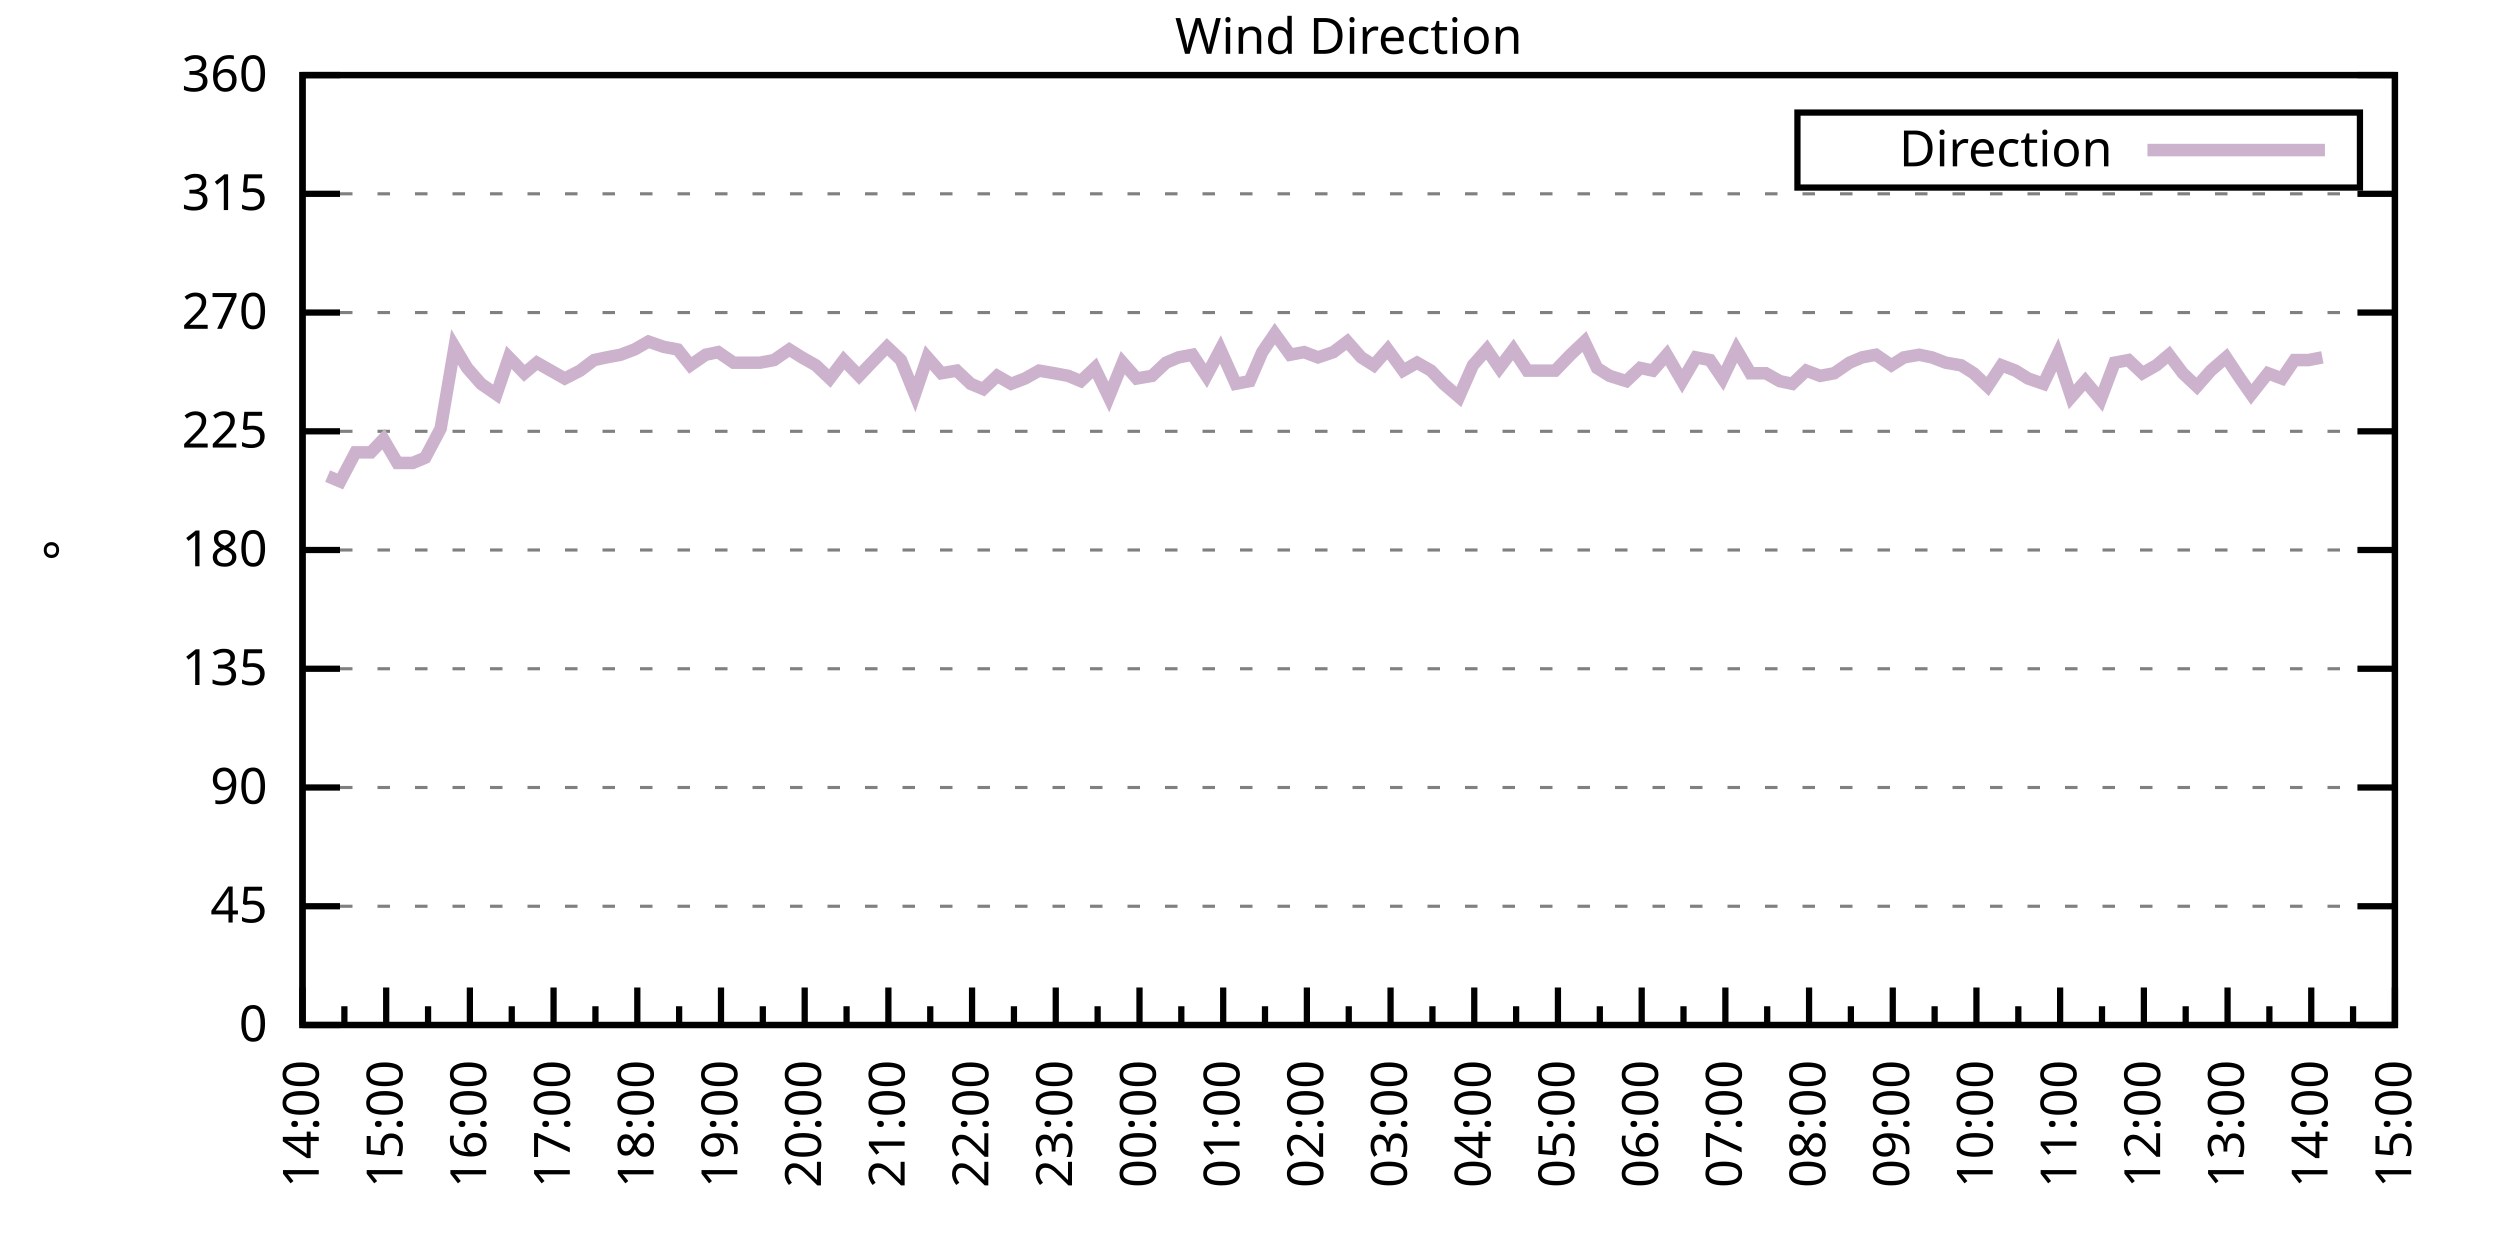
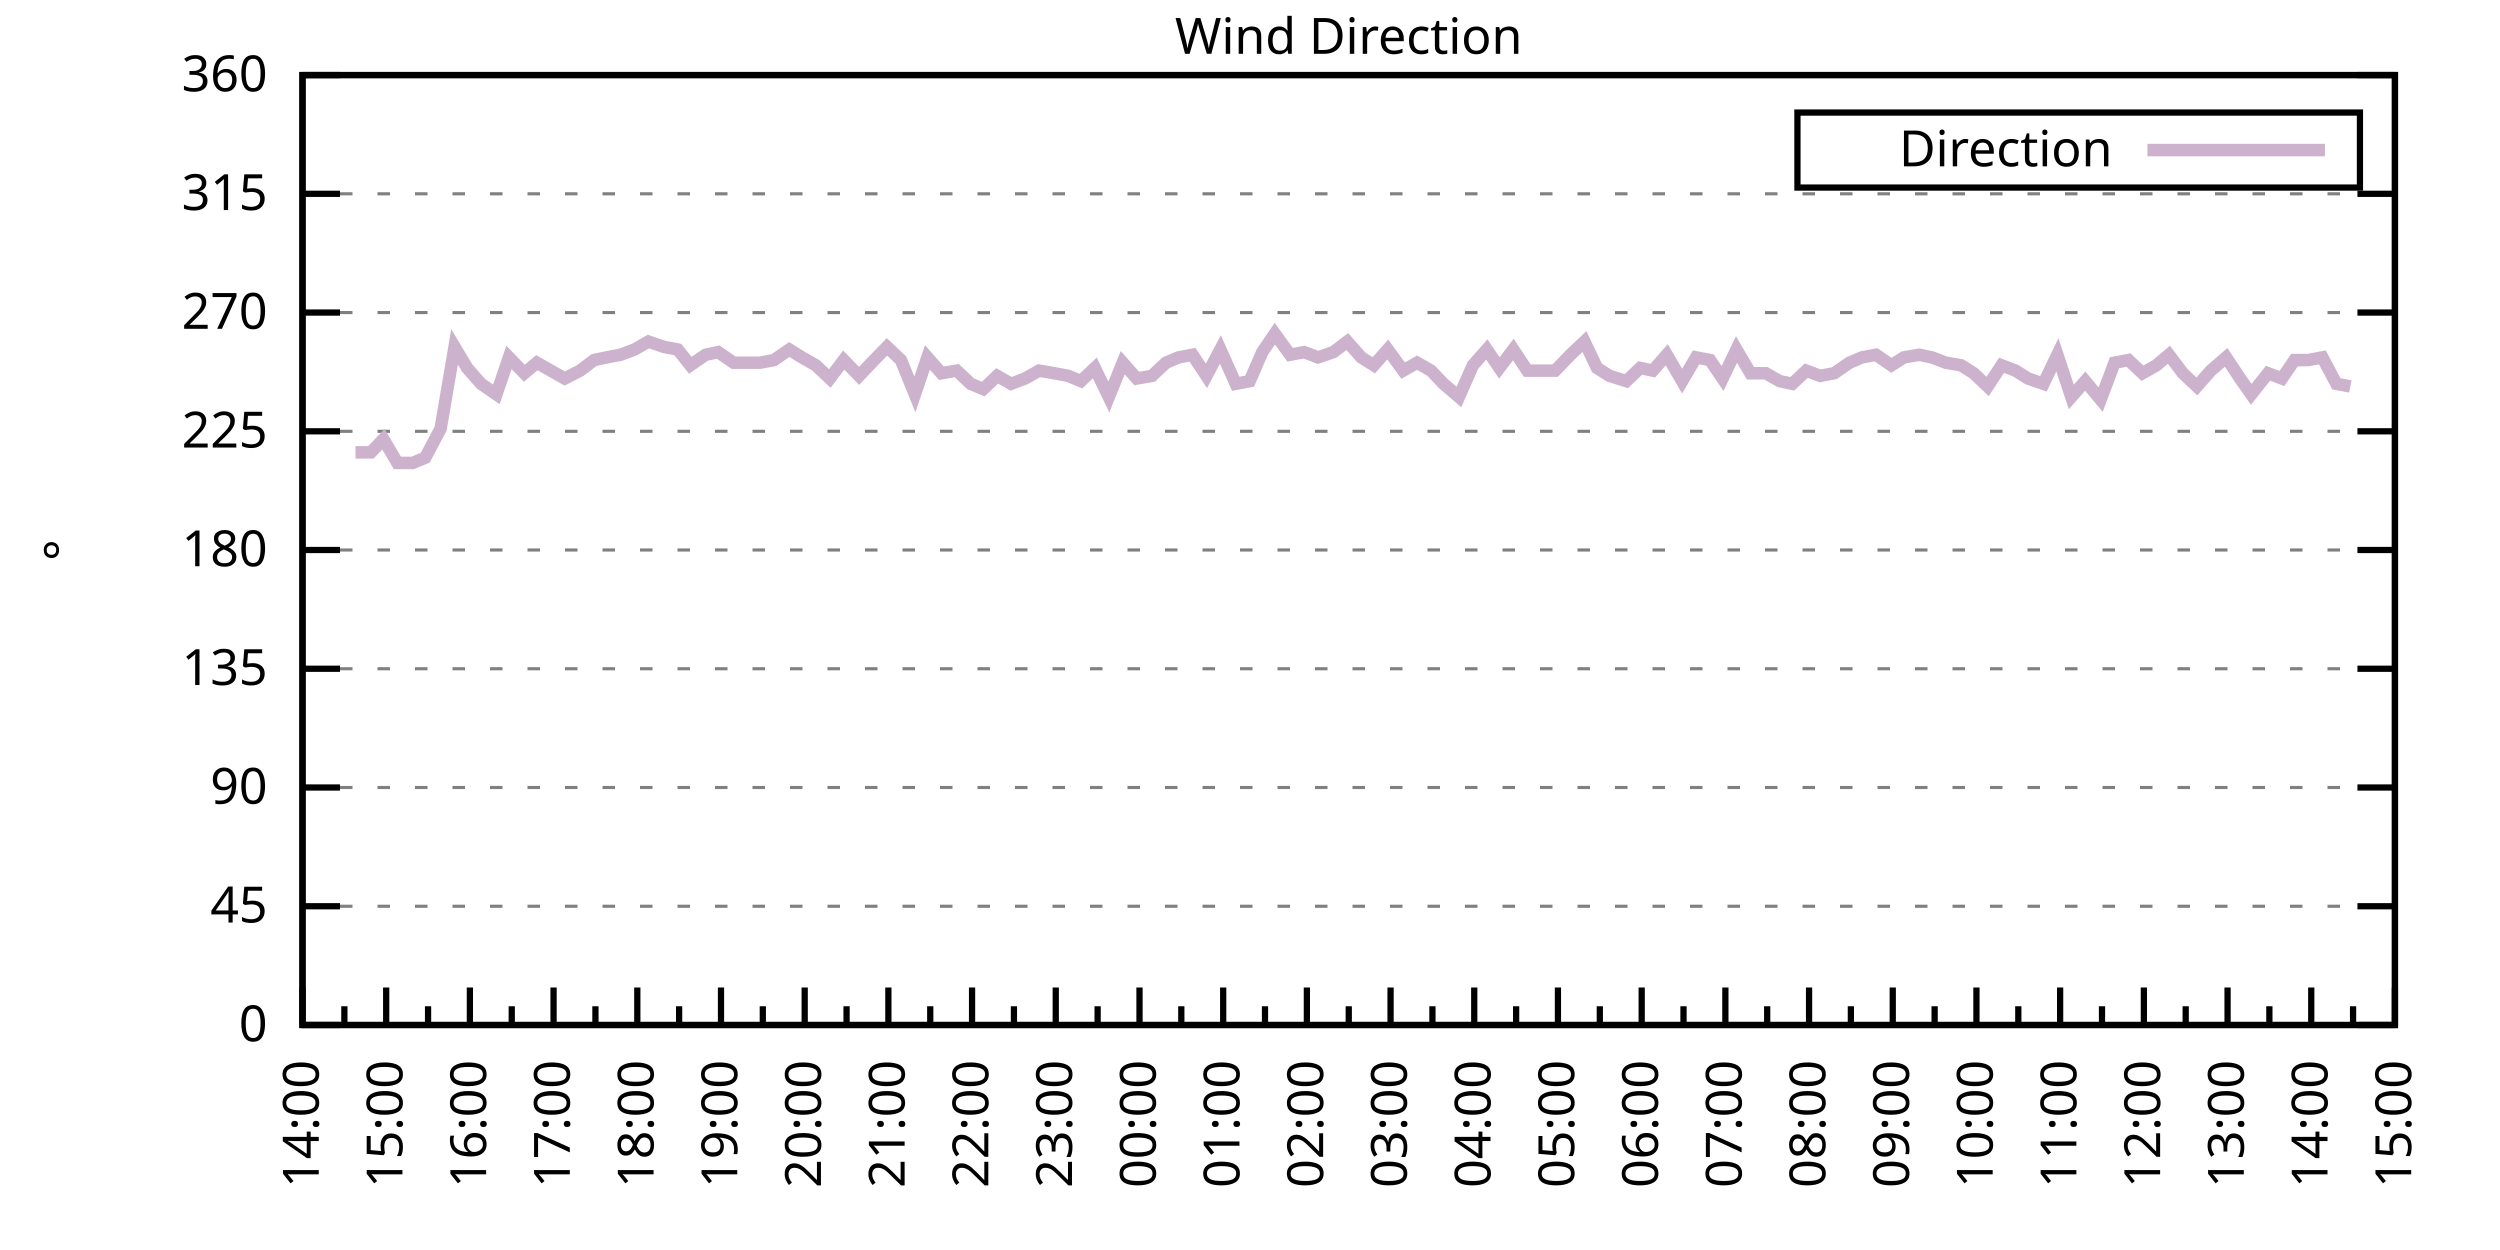
<svg xmlns="http://www.w3.org/2000/svg" xmlns:xlink="http://www.w3.org/1999/xlink" width="400" height="200" viewBox="0 0 400 200">
  <g id="gnuplot_canvas">
    <rect x="0" y="0" width="400" height="200" fill="none" />
    <defs>
      <circle id="gpDot" r="0.5" stroke-width="0.5" stroke="currentColor" />
      <path id="gpPt0" stroke-width="0.333" stroke="currentColor" d="M-1,0 h2 M0,-1 v2" />
      <path id="gpPt1" stroke-width="0.333" stroke="currentColor" d="M-1,-1 L1,1 M1,-1 L-1,1" />
      <path id="gpPt2" stroke-width="0.333" stroke="currentColor" d="M-1,0 L1,0 M0,-1 L0,1 M-1,-1 L1,1 M-1,1 L1,-1" />
      <rect id="gpPt3" stroke-width="0.333" stroke="currentColor" x="-1" y="-1" width="2" height="2" />
      <rect id="gpPt4" stroke-width="0.333" stroke="currentColor" fill="currentColor" x="-1" y="-1" width="2" height="2" />
      <circle id="gpPt5" stroke-width="0.333" stroke="currentColor" cx="0" cy="0" r="1" />
      <use xlink:href="#gpPt5" id="gpPt6" fill="currentColor" stroke="none" />
      <path id="gpPt7" stroke-width="0.333" stroke="currentColor" d="M0,-1.33 L-1.33,0.67 L1.33,0.67 z" />
      <use xlink:href="#gpPt7" id="gpPt8" fill="currentColor" stroke="none" />
      <use xlink:href="#gpPt7" id="gpPt9" stroke="currentColor" transform="rotate(180)" />
      <use xlink:href="#gpPt9" id="gpPt10" fill="currentColor" stroke="none" />
      <use xlink:href="#gpPt3" id="gpPt11" stroke="currentColor" transform="rotate(45)" />
      <use xlink:href="#gpPt11" id="gpPt12" fill="currentColor" stroke="none" />
      <path id="gpPt13" stroke-width="0.333" stroke="currentColor" d="M0,1.330 L1.265,0.411 L0.782,-1.067 L-0.782,-1.076 L-1.265,0.411 z" />
      <use xlink:href="#gpPt13" id="gpPt14" fill="currentColor" stroke="none" />
      <filter id="textbox" filterUnits="objectBoundingBox" x="0" y="0" height="1" width="1">
        <feFlood flood-color="white" flood-opacity="1" result="bgnd" />
        <feComposite in="SourceGraphic" in2="bgnd" operator="atop" />
      </filter>
      <filter id="greybox" filterUnits="objectBoundingBox" x="0" y="0" height="1" width="1">
        <feFlood flood-color="lightgrey" flood-opacity="1" result="grey" />
        <feComposite in="SourceGraphic" in2="grey" operator="atop" />
      </filter>
    </defs>
    <g fill="none" color="white" stroke="currentColor" stroke-width="1.00" stroke-linecap="butt" stroke-linejoin="miter">
</g>
    <g fill="none" color="black" stroke="currentColor" stroke-width="1.00" stroke-linecap="butt" stroke-linejoin="miter">
      <g stroke="none" shape-rendering="crispEdges">
        <polygon fill="rgb(255, 255, 255)" points="48.40,164.00 383.18,164.00 383.18,12.02 48.40,12.02 " />
      </g>
    </g>
    <g fill="none" color="black" stroke="currentColor" stroke-width="1.00" stroke-linecap="butt" stroke-linejoin="miter">
</g>
    <g fill="none" color="black" stroke="black" stroke-width="0.50" stroke-linecap="butt" stroke-linejoin="miter">
</g>
    <g fill="none" color="gray" stroke="currentColor" stroke-width="0.50" stroke-linecap="butt" stroke-linejoin="miter">
      <path stroke="gray" stroke-dasharray="2,4" class="gridline" d="M48.40,164.00 L383.19,164.00  " />
    </g>
    <g fill="none" color="gray" stroke="gray" stroke-width="1.00" stroke-linecap="butt" stroke-linejoin="miter">
</g>
    <g fill="none" color="black" stroke="currentColor" stroke-width="1.00" stroke-linecap="butt" stroke-linejoin="miter">
      <path stroke="black" d="M48.40,164.00 L54.40,164.00 M383.19,164.00 L377.19,164.00  " />
      <g transform="translate(42.80,166.60)" stroke="none" fill="black" font-family="Sans" font-size="8.00" text-anchor="end">
        <text>
          <tspan font-family="Sans"> 0</tspan>
        </text>
      </g>
    </g>
    <g fill="none" color="black" stroke="currentColor" stroke-width="1.00" stroke-linecap="butt" stroke-linejoin="miter">
</g>
    <g fill="none" color="black" stroke="black" stroke-width="0.50" stroke-linecap="butt" stroke-linejoin="miter">
</g>
    <g fill="none" color="gray" stroke="currentColor" stroke-width="0.50" stroke-linecap="butt" stroke-linejoin="miter">
      <path stroke="gray" stroke-dasharray="2,4" class="gridline" d="M48.40,145.00 L383.19,145.00  " />
    </g>
    <g fill="none" color="gray" stroke="gray" stroke-width="1.00" stroke-linecap="butt" stroke-linejoin="miter">
</g>
    <g fill="none" color="black" stroke="currentColor" stroke-width="1.00" stroke-linecap="butt" stroke-linejoin="miter">
      <path stroke="black" d="M48.40,145.00 L54.40,145.00 M383.19,145.00 L377.19,145.00  " />
      <g transform="translate(42.80,147.60)" stroke="none" fill="black" font-family="Sans" font-size="8.00" text-anchor="end">
        <text>
          <tspan font-family="Sans"> 45</tspan>
        </text>
      </g>
    </g>
    <g fill="none" color="black" stroke="currentColor" stroke-width="1.00" stroke-linecap="butt" stroke-linejoin="miter">
</g>
    <g fill="none" color="black" stroke="black" stroke-width="0.50" stroke-linecap="butt" stroke-linejoin="miter">
</g>
    <g fill="none" color="gray" stroke="currentColor" stroke-width="0.50" stroke-linecap="butt" stroke-linejoin="miter">
      <path stroke="gray" stroke-dasharray="2,4" class="gridline" d="M48.40,126.00 L383.19,126.00  " />
    </g>
    <g fill="none" color="gray" stroke="gray" stroke-width="1.00" stroke-linecap="butt" stroke-linejoin="miter">
</g>
    <g fill="none" color="black" stroke="currentColor" stroke-width="1.00" stroke-linecap="butt" stroke-linejoin="miter">
      <path stroke="black" d="M48.40,126.00 L54.40,126.00 M383.19,126.00 L377.19,126.00  " />
      <g transform="translate(42.80,128.60)" stroke="none" fill="black" font-family="Sans" font-size="8.00" text-anchor="end">
        <text>
          <tspan font-family="Sans"> 90</tspan>
        </text>
      </g>
    </g>
    <g fill="none" color="black" stroke="currentColor" stroke-width="1.00" stroke-linecap="butt" stroke-linejoin="miter">
</g>
    <g fill="none" color="black" stroke="black" stroke-width="0.50" stroke-linecap="butt" stroke-linejoin="miter">
</g>
    <g fill="none" color="gray" stroke="currentColor" stroke-width="0.50" stroke-linecap="butt" stroke-linejoin="miter">
      <path stroke="gray" stroke-dasharray="2,4" class="gridline" d="M48.40,107.00 L383.19,107.00  " />
    </g>
    <g fill="none" color="gray" stroke="gray" stroke-width="1.00" stroke-linecap="butt" stroke-linejoin="miter">
</g>
    <g fill="none" color="black" stroke="currentColor" stroke-width="1.00" stroke-linecap="butt" stroke-linejoin="miter">
      <path stroke="black" d="M48.40,107.00 L54.40,107.00 M383.19,107.00 L377.19,107.00  " />
      <g transform="translate(42.80,109.60)" stroke="none" fill="black" font-family="Sans" font-size="8.00" text-anchor="end">
        <text>
          <tspan font-family="Sans"> 135</tspan>
        </text>
      </g>
    </g>
    <g fill="none" color="black" stroke="currentColor" stroke-width="1.00" stroke-linecap="butt" stroke-linejoin="miter">
</g>
    <g fill="none" color="black" stroke="black" stroke-width="0.50" stroke-linecap="butt" stroke-linejoin="miter">
</g>
    <g fill="none" color="gray" stroke="currentColor" stroke-width="0.50" stroke-linecap="butt" stroke-linejoin="miter">
      <path stroke="gray" stroke-dasharray="2,4" class="gridline" d="M48.40,88.00 L383.19,88.00  " />
    </g>
    <g fill="none" color="gray" stroke="gray" stroke-width="1.00" stroke-linecap="butt" stroke-linejoin="miter">
</g>
    <g fill="none" color="black" stroke="currentColor" stroke-width="1.00" stroke-linecap="butt" stroke-linejoin="miter">
      <path stroke="black" d="M48.40,88.00 L54.40,88.00 M383.19,88.00 L377.19,88.00  " />
      <g transform="translate(42.80,90.60)" stroke="none" fill="black" font-family="Sans" font-size="8.00" text-anchor="end">
        <text>
          <tspan font-family="Sans"> 180</tspan>
        </text>
      </g>
    </g>
    <g fill="none" color="black" stroke="currentColor" stroke-width="1.00" stroke-linecap="butt" stroke-linejoin="miter">
</g>
    <g fill="none" color="black" stroke="black" stroke-width="0.50" stroke-linecap="butt" stroke-linejoin="miter">
</g>
    <g fill="none" color="gray" stroke="currentColor" stroke-width="0.50" stroke-linecap="butt" stroke-linejoin="miter">
      <path stroke="gray" stroke-dasharray="2,4" class="gridline" d="M48.40,69.01 L383.19,69.01  " />
    </g>
    <g fill="none" color="gray" stroke="gray" stroke-width="1.00" stroke-linecap="butt" stroke-linejoin="miter">
</g>
    <g fill="none" color="black" stroke="currentColor" stroke-width="1.00" stroke-linecap="butt" stroke-linejoin="miter">
      <path stroke="black" d="M48.40,69.01 L54.40,69.01 M383.19,69.01 L377.19,69.01  " />
      <g transform="translate(42.80,71.61)" stroke="none" fill="black" font-family="Sans" font-size="8.00" text-anchor="end">
        <text>
          <tspan font-family="Sans"> 225</tspan>
        </text>
      </g>
    </g>
    <g fill="none" color="black" stroke="currentColor" stroke-width="1.00" stroke-linecap="butt" stroke-linejoin="miter">
</g>
    <g fill="none" color="black" stroke="black" stroke-width="0.50" stroke-linecap="butt" stroke-linejoin="miter">
</g>
    <g fill="none" color="gray" stroke="currentColor" stroke-width="0.50" stroke-linecap="butt" stroke-linejoin="miter">
      <path stroke="gray" stroke-dasharray="2,4" class="gridline" d="M48.40,50.01 L383.19,50.01  " />
    </g>
    <g fill="none" color="gray" stroke="gray" stroke-width="1.00" stroke-linecap="butt" stroke-linejoin="miter">
</g>
    <g fill="none" color="black" stroke="currentColor" stroke-width="1.00" stroke-linecap="butt" stroke-linejoin="miter">
      <path stroke="black" d="M48.40,50.01 L54.40,50.01 M383.19,50.01 L377.19,50.01  " />
      <g transform="translate(42.80,52.61)" stroke="none" fill="black" font-family="Sans" font-size="8.00" text-anchor="end">
        <text>
          <tspan font-family="Sans"> 270</tspan>
        </text>
      </g>
    </g>
    <g fill="none" color="black" stroke="currentColor" stroke-width="1.00" stroke-linecap="butt" stroke-linejoin="miter">
</g>
    <g fill="none" color="black" stroke="black" stroke-width="0.50" stroke-linecap="butt" stroke-linejoin="miter">
</g>
    <g fill="none" color="gray" stroke="currentColor" stroke-width="0.50" stroke-linecap="butt" stroke-linejoin="miter">
      <path stroke="gray" stroke-dasharray="2,4" class="gridline" d="M48.40,31.01 L383.19,31.01  " />
    </g>
    <g fill="none" color="gray" stroke="gray" stroke-width="1.00" stroke-linecap="butt" stroke-linejoin="miter">
</g>
    <g fill="none" color="black" stroke="currentColor" stroke-width="1.00" stroke-linecap="butt" stroke-linejoin="miter">
      <path stroke="black" d="M48.40,31.01 L54.40,31.01 M383.19,31.01 L377.19,31.01  " />
      <g transform="translate(42.80,33.61)" stroke="none" fill="black" font-family="Sans" font-size="8.00" text-anchor="end">
        <text>
          <tspan font-family="Sans"> 315</tspan>
        </text>
      </g>
    </g>
    <g fill="none" color="black" stroke="currentColor" stroke-width="1.00" stroke-linecap="butt" stroke-linejoin="miter">
</g>
    <g fill="none" color="black" stroke="black" stroke-width="0.50" stroke-linecap="butt" stroke-linejoin="miter">
</g>
    <g fill="none" color="gray" stroke="currentColor" stroke-width="0.50" stroke-linecap="butt" stroke-linejoin="miter">
      <path stroke="gray" stroke-dasharray="2,4" class="gridline" d="M48.40,12.01 L383.19,12.01  " />
    </g>
    <g fill="none" color="gray" stroke="gray" stroke-width="1.00" stroke-linecap="butt" stroke-linejoin="miter">
</g>
    <g fill="none" color="black" stroke="currentColor" stroke-width="1.00" stroke-linecap="butt" stroke-linejoin="miter">
      <path stroke="black" d="M48.40,12.01 L54.40,12.01 M383.19,12.01 L377.19,12.01  " />
      <g transform="translate(42.80,14.61)" stroke="none" fill="black" font-family="Sans" font-size="8.00" text-anchor="end">
        <text>
          <tspan font-family="Sans"> 360</tspan>
        </text>
      </g>
    </g>
    <g fill="none" color="black" stroke="currentColor" stroke-width="1.00" stroke-linecap="butt" stroke-linejoin="miter">
      <path stroke="black" d="M48.40,164.00 L48.40,158.00  " />
      <g transform="translate(51.00,169.60) rotate(270)" stroke="none" fill="black" font-family="Sans" font-size="8.00" text-anchor="end">
        <text>
          <tspan font-family="Sans">14:00</tspan>
        </text>
      </g>
    </g>
    <g fill="none" color="black" stroke="currentColor" stroke-width="1.00" stroke-linecap="butt" stroke-linejoin="miter">
      <path stroke="black" d="M55.10,164.00 L55.10,161.00 M61.79,164.00 L61.79,158.00  " />
      <g transform="translate(64.39,169.60) rotate(270)" stroke="none" fill="black" font-family="Sans" font-size="8.00" text-anchor="end">
        <text>
          <tspan font-family="Sans">15:00</tspan>
        </text>
      </g>
    </g>
    <g fill="none" color="black" stroke="currentColor" stroke-width="1.00" stroke-linecap="butt" stroke-linejoin="miter">
      <path stroke="black" d="M68.49,164.00 L68.49,161.00 M75.18,164.00 L75.18,158.00  " />
      <g transform="translate(77.78,169.60) rotate(270)" stroke="none" fill="black" font-family="Sans" font-size="8.00" text-anchor="end">
        <text>
          <tspan font-family="Sans">16:00</tspan>
        </text>
      </g>
    </g>
    <g fill="none" color="black" stroke="currentColor" stroke-width="1.00" stroke-linecap="butt" stroke-linejoin="miter">
      <path stroke="black" d="M81.88,164.00 L81.88,161.00 M88.57,164.00 L88.57,158.00  " />
      <g transform="translate(91.17,169.60) rotate(270)" stroke="none" fill="black" font-family="Sans" font-size="8.00" text-anchor="end">
        <text>
          <tspan font-family="Sans">17:00</tspan>
        </text>
      </g>
    </g>
    <g fill="none" color="black" stroke="currentColor" stroke-width="1.00" stroke-linecap="butt" stroke-linejoin="miter">
      <path stroke="black" d="M95.27,164.00 L95.27,161.00 M101.97,164.00 L101.97,158.00  " />
      <g transform="translate(104.57,169.60) rotate(270)" stroke="none" fill="black" font-family="Sans" font-size="8.00" text-anchor="end">
        <text>
          <tspan font-family="Sans">18:00</tspan>
        </text>
      </g>
    </g>
    <g fill="none" color="black" stroke="currentColor" stroke-width="1.00" stroke-linecap="butt" stroke-linejoin="miter">
      <path stroke="black" d="M108.66,164.00 L108.66,161.00 M115.36,164.00 L115.36,158.00  " />
      <g transform="translate(117.96,169.60) rotate(270)" stroke="none" fill="black" font-family="Sans" font-size="8.00" text-anchor="end">
        <text>
          <tspan font-family="Sans">19:00</tspan>
        </text>
      </g>
    </g>
    <g fill="none" color="black" stroke="currentColor" stroke-width="1.00" stroke-linecap="butt" stroke-linejoin="miter">
      <path stroke="black" d="M122.05,164.00 L122.05,161.00 M128.75,164.00 L128.75,158.00  " />
      <g transform="translate(131.35,169.60) rotate(270)" stroke="none" fill="black" font-family="Sans" font-size="8.00" text-anchor="end">
        <text>
          <tspan font-family="Sans">20:00</tspan>
        </text>
      </g>
    </g>
    <g fill="none" color="black" stroke="currentColor" stroke-width="1.00" stroke-linecap="butt" stroke-linejoin="miter">
      <path stroke="black" d="M135.45,164.00 L135.45,161.00 M142.14,164.00 L142.14,158.00  " />
      <g transform="translate(144.74,169.60) rotate(270)" stroke="none" fill="black" font-family="Sans" font-size="8.00" text-anchor="end">
        <text>
          <tspan font-family="Sans">21:00</tspan>
        </text>
      </g>
    </g>
    <g fill="none" color="black" stroke="currentColor" stroke-width="1.00" stroke-linecap="butt" stroke-linejoin="miter">
      <path stroke="black" d="M148.84,164.00 L148.84,161.00 M155.53,164.00 L155.53,158.00  " />
      <g transform="translate(158.13,169.60) rotate(270)" stroke="none" fill="black" font-family="Sans" font-size="8.00" text-anchor="end">
        <text>
          <tspan font-family="Sans">22:00</tspan>
        </text>
      </g>
    </g>
    <g fill="none" color="black" stroke="currentColor" stroke-width="1.00" stroke-linecap="butt" stroke-linejoin="miter">
      <path stroke="black" d="M162.23,164.00 L162.23,161.00 M168.92,164.00 L168.92,158.00  " />
      <g transform="translate(171.52,169.60) rotate(270)" stroke="none" fill="black" font-family="Sans" font-size="8.00" text-anchor="end">
        <text>
          <tspan font-family="Sans">23:00</tspan>
        </text>
      </g>
    </g>
    <g fill="none" color="black" stroke="currentColor" stroke-width="1.00" stroke-linecap="butt" stroke-linejoin="miter">
      <path stroke="black" d="M175.62,164.00 L175.62,161.00 M182.32,164.00 L182.32,158.00  " />
      <g transform="translate(184.92,169.60) rotate(270)" stroke="none" fill="black" font-family="Sans" font-size="8.00" text-anchor="end">
        <text>
          <tspan font-family="Sans">00:00</tspan>
        </text>
      </g>
    </g>
    <g fill="none" color="black" stroke="currentColor" stroke-width="1.00" stroke-linecap="butt" stroke-linejoin="miter">
      <path stroke="black" d="M189.01,164.00 L189.01,161.00 M195.71,164.00 L195.71,158.00  " />
      <g transform="translate(198.31,169.60) rotate(270)" stroke="none" fill="black" font-family="Sans" font-size="8.00" text-anchor="end">
        <text>
          <tspan font-family="Sans">01:00</tspan>
        </text>
      </g>
    </g>
    <g fill="none" color="black" stroke="currentColor" stroke-width="1.00" stroke-linecap="butt" stroke-linejoin="miter">
      <path stroke="black" d="M202.40,164.00 L202.40,161.00 M209.10,164.00 L209.10,158.00  " />
      <g transform="translate(211.70,169.60) rotate(270)" stroke="none" fill="black" font-family="Sans" font-size="8.00" text-anchor="end">
        <text>
          <tspan font-family="Sans">02:00</tspan>
        </text>
      </g>
    </g>
    <g fill="none" color="black" stroke="currentColor" stroke-width="1.00" stroke-linecap="butt" stroke-linejoin="miter">
      <path stroke="black" d="M215.80,164.00 L215.80,161.00 M222.49,164.00 L222.49,158.00  " />
      <g transform="translate(225.09,169.60) rotate(270)" stroke="none" fill="black" font-family="Sans" font-size="8.00" text-anchor="end">
        <text>
          <tspan font-family="Sans">03:00</tspan>
        </text>
      </g>
    </g>
    <g fill="none" color="black" stroke="currentColor" stroke-width="1.00" stroke-linecap="butt" stroke-linejoin="miter">
      <path stroke="black" d="M229.19,164.00 L229.19,161.00 M235.88,164.00 L235.88,158.00  " />
      <g transform="translate(238.48,169.60) rotate(270)" stroke="none" fill="black" font-family="Sans" font-size="8.00" text-anchor="end">
        <text>
          <tspan font-family="Sans">04:00</tspan>
        </text>
      </g>
    </g>
    <g fill="none" color="black" stroke="currentColor" stroke-width="1.00" stroke-linecap="butt" stroke-linejoin="miter">
      <path stroke="black" d="M242.58,164.00 L242.58,161.00 M249.27,164.00 L249.27,158.00  " />
      <g transform="translate(251.87,169.60) rotate(270)" stroke="none" fill="black" font-family="Sans" font-size="8.00" text-anchor="end">
        <text>
          <tspan font-family="Sans">05:00</tspan>
        </text>
      </g>
    </g>
    <g fill="none" color="black" stroke="currentColor" stroke-width="1.00" stroke-linecap="butt" stroke-linejoin="miter">
      <path stroke="black" d="M255.97,164.00 L255.97,161.00 M262.67,164.00 L262.67,158.00  " />
      <g transform="translate(265.27,169.60) rotate(270)" stroke="none" fill="black" font-family="Sans" font-size="8.00" text-anchor="end">
        <text>
          <tspan font-family="Sans">06:00</tspan>
        </text>
      </g>
    </g>
    <g fill="none" color="black" stroke="currentColor" stroke-width="1.00" stroke-linecap="butt" stroke-linejoin="miter">
      <path stroke="black" d="M269.36,164.00 L269.36,161.00 M276.06,164.00 L276.06,158.00  " />
      <g transform="translate(278.66,169.60) rotate(270)" stroke="none" fill="black" font-family="Sans" font-size="8.00" text-anchor="end">
        <text>
          <tspan font-family="Sans">07:00</tspan>
        </text>
      </g>
    </g>
    <g fill="none" color="black" stroke="currentColor" stroke-width="1.00" stroke-linecap="butt" stroke-linejoin="miter">
      <path stroke="black" d="M282.75,164.00 L282.75,161.00 M289.45,164.00 L289.45,158.00  " />
      <g transform="translate(292.05,169.60) rotate(270)" stroke="none" fill="black" font-family="Sans" font-size="8.00" text-anchor="end">
        <text>
          <tspan font-family="Sans">08:00</tspan>
        </text>
      </g>
    </g>
    <g fill="none" color="black" stroke="currentColor" stroke-width="1.00" stroke-linecap="butt" stroke-linejoin="miter">
      <path stroke="black" d="M296.14,164.00 L296.14,161.00 M302.84,164.00 L302.84,158.00  " />
      <g transform="translate(305.44,169.60) rotate(270)" stroke="none" fill="black" font-family="Sans" font-size="8.00" text-anchor="end">
        <text>
          <tspan font-family="Sans">09:00</tspan>
        </text>
      </g>
    </g>
    <g fill="none" color="black" stroke="currentColor" stroke-width="1.00" stroke-linecap="butt" stroke-linejoin="miter">
      <path stroke="black" d="M309.54,164.00 L309.54,161.00 M316.23,164.00 L316.23,158.00  " />
      <g transform="translate(318.83,169.60) rotate(270)" stroke="none" fill="black" font-family="Sans" font-size="8.00" text-anchor="end">
        <text>
          <tspan font-family="Sans">10:00</tspan>
        </text>
      </g>
    </g>
    <g fill="none" color="black" stroke="currentColor" stroke-width="1.00" stroke-linecap="butt" stroke-linejoin="miter">
      <path stroke="black" d="M322.93,164.00 L322.93,161.00 M329.62,164.00 L329.62,158.00  " />
      <g transform="translate(332.22,169.60) rotate(270)" stroke="none" fill="black" font-family="Sans" font-size="8.00" text-anchor="end">
        <text>
          <tspan font-family="Sans">11:00</tspan>
        </text>
      </g>
    </g>
    <g fill="none" color="black" stroke="currentColor" stroke-width="1.00" stroke-linecap="butt" stroke-linejoin="miter">
      <path stroke="black" d="M336.32,164.00 L336.32,161.00 M343.02,164.00 L343.02,158.00  " />
      <g transform="translate(345.62,169.60) rotate(270)" stroke="none" fill="black" font-family="Sans" font-size="8.00" text-anchor="end">
        <text>
          <tspan font-family="Sans">12:00</tspan>
        </text>
      </g>
    </g>
    <g fill="none" color="black" stroke="currentColor" stroke-width="1.00" stroke-linecap="butt" stroke-linejoin="miter">
      <path stroke="black" d="M349.71,164.00 L349.71,161.00 M356.41,164.00 L356.41,158.00  " />
      <g transform="translate(359.01,169.60) rotate(270)" stroke="none" fill="black" font-family="Sans" font-size="8.00" text-anchor="end">
        <text>
          <tspan font-family="Sans">13:00</tspan>
        </text>
      </g>
    </g>
    <g fill="none" color="black" stroke="currentColor" stroke-width="1.00" stroke-linecap="butt" stroke-linejoin="miter">
      <path stroke="black" d="M363.10,164.00 L363.10,161.00 M369.80,164.00 L369.80,158.00  " />
      <g transform="translate(372.40,169.60) rotate(270)" stroke="none" fill="black" font-family="Sans" font-size="8.00" text-anchor="end">
        <text>
          <tspan font-family="Sans">14:00</tspan>
        </text>
      </g>
    </g>
    <g fill="none" color="black" stroke="currentColor" stroke-width="1.00" stroke-linecap="butt" stroke-linejoin="miter">
      <path stroke="black" d="M376.49,164.00 L376.49,161.00 M383.19,164.00 L383.19,158.00  " />
      <g transform="translate(385.79,169.60) rotate(270)" stroke="none" fill="black" font-family="Sans" font-size="8.00" text-anchor="end">
        <text>
          <tspan font-family="Sans">15:00</tspan>
        </text>
      </g>
    </g>
    <g fill="none" color="black" stroke="currentColor" stroke-width="1.00" stroke-linecap="butt" stroke-linejoin="miter">
</g>
    <g fill="none" color="black" stroke="currentColor" stroke-width="1.00" stroke-linecap="butt" stroke-linejoin="miter">
      <path stroke="black" d="M48.40,12.01 L48.40,164.00 L383.19,164.00 L383.19,12.01 L48.40,12.01 Z  " />
    </g>
    <g fill="none" color="black" stroke="currentColor" stroke-width="1.00" stroke-linecap="butt" stroke-linejoin="miter">
      <g transform="translate(12.80,88.01) rotate(270)" stroke="none" fill="black" font-family="Sans" font-size="8.00" text-anchor="middle">
        <text>
          <tspan font-family="Sans">°</tspan>
        </text>
      </g>
    </g>
    <g fill="none" color="black" stroke="currentColor" stroke-width="1.00" stroke-linecap="butt" stroke-linejoin="miter">
</g>
    <g fill="none" color="black" stroke="currentColor" stroke-width="1.00" stroke-linecap="butt" stroke-linejoin="miter">
      <path stroke="black" d="M287.59,30.01 L287.59,18.01 L377.59,18.01 L377.59,30.01 L287.59,30.01 Z  " />
    </g>
    <g id="Wind_direction_plot_1">
      <g fill="none" color="white" stroke="black" stroke-width="2.00" stroke-linecap="butt" stroke-linejoin="miter">
</g>
      <g fill="none" color="black" stroke="currentColor" stroke-width="2.00" stroke-linecap="butt" stroke-linejoin="miter">
        <g transform="translate(337.99,26.61)" stroke="none" fill="black" font-family="Sans" font-size="8.00" text-anchor="end">
          <text>
            <tspan font-family="Sans">Direction</tspan>
          </text>
        </g>
      </g>
      <g fill="none" color="black" stroke="currentColor" stroke-width="2.00" stroke-linecap="butt" stroke-linejoin="miter">
-         <path stroke="rgb(204, 178, 204)" d="M343.59,24.01 L371.99,24.01 M52.42,76.18 L54.43,77.03 L56.88,72.38 L59.34,72.38 L61.35,70.27 L63.58,74.07   L66.03,74.07 L68.04,73.23 L70.50,68.58 L72.73,55.50 L74.74,58.87 L76.97,61.41 L79.42,63.10 L81.43,57.18   L83.89,59.72 L85.90,58.03 L88.13,59.30 L90.36,60.56 L92.82,59.30 L95.05,57.61 L97.06,57.18 L99.29,56.76   L101.52,55.92 L103.75,54.65 L106.21,55.50 L108.44,55.92 L110.45,58.45 L112.90,56.76 L114.91,56.34 L117.37,58.03   L119.60,58.03 L121.61,58.03 L123.84,57.61 L126.29,55.92 L128.30,57.18 L130.54,58.45 L132.77,60.56 L135.00,57.61   L137.45,60.14 L139.46,58.03 L141.92,55.50 L144.15,57.61 L146.38,63.10 L148.39,57.18 L150.62,59.72 L153.08,59.30   L155.31,61.41 L157.32,62.25 L159.55,60.14 L161.78,61.41 L164.01,60.56 L166.25,59.30 L168.70,59.72 L170.93,60.14   L172.94,60.98 L175.17,58.87 L177.41,63.52 L179.64,58.03 L181.87,60.56 L184.32,60.14 L186.56,58.03 L188.57,57.18   L190.80,56.76 L193.03,60.14 L195.26,55.92 L197.72,61.41 L199.95,60.98 L201.96,56.34 L203.97,53.39 L206.42,56.76   L208.65,56.34 L210.88,57.18 L213.34,56.34 L215.57,54.65 L217.80,57.18 L219.81,58.45 L222.04,55.92 L224.50,59.30   L226.73,58.03 L228.96,59.30 L230.97,61.41 L233.43,63.52 L235.66,58.45 L237.89,55.92 L239.90,58.87 L242.13,55.92   L244.36,59.30 L246.60,59.30 L248.83,59.30 L251.28,56.76 L253.51,54.65 L255.52,58.87 L257.53,60.14 L260.21,60.98   L262.44,58.87 L264.45,59.30 L266.68,56.76 L269.14,60.98 L271.37,57.18 L273.60,57.61 L275.61,60.56 L277.84,55.92   L280.07,59.72 L282.53,59.72 L284.76,60.98 L286.77,61.41 L289.00,59.30 L291.23,60.14 L293.47,59.72 L295.92,58.03   L297.93,57.18 L300.16,56.76 L302.62,58.45 L304.63,57.18 L307.08,56.76 L309.09,57.18 L311.32,58.03 L313.78,58.45   L315.79,59.72 L318.02,61.83 L320.25,58.45 L322.48,59.30 L324.49,60.56 L326.95,61.41 L329.18,56.76 L331.41,63.52   L333.64,60.98 L336.10,63.94 L338.33,58.03 L340.56,57.61 L342.79,59.72 L345.02,58.45 L347.03,56.76 L349.26,59.72   L351.50,61.83 L353.73,59.30 L356.18,57.18 L358.42,60.56 L360.20,63.10 L362.88,59.72 L365.11,60.56 L367.12,57.61   L369.35,57.61 L371.58,57.18  " />
+         <path stroke="rgb(204, 178, 204)" d="M343.59,24.01 L371.99,24.01 M56.88,72.38 L59.34,72.38 L61.35,70.27 L63.58,74.07 L66.03,74.07 L68.04,73.23   L70.50,68.58 L72.73,55.50 L74.74,58.87 L76.97,61.41 L79.42,63.10 L81.43,57.18 L83.89,59.72 L85.90,58.03   L88.13,59.30 L90.36,60.56 L92.82,59.30 L95.05,57.61 L97.06,57.18 L99.29,56.76 L101.52,55.92 L103.75,54.65   L106.21,55.50 L108.44,55.92 L110.45,58.45 L112.90,56.76 L114.91,56.34 L117.37,58.03 L119.60,58.03 L121.61,58.03   L123.84,57.61 L126.29,55.92 L128.30,57.18 L130.54,58.45 L132.77,60.56 L135.00,57.61 L137.45,60.14 L139.46,58.03   L141.92,55.50 L144.15,57.61 L146.38,63.10 L148.39,57.18 L150.62,59.72 L153.08,59.30 L155.31,61.41 L157.32,62.25   L159.55,60.14 L161.78,61.41 L164.01,60.56 L166.25,59.30 L168.70,59.72 L170.93,60.14 L172.94,60.98 L175.17,58.87   L177.41,63.52 L179.64,58.03 L181.87,60.56 L184.32,60.14 L186.56,58.03 L188.57,57.18 L190.80,56.76 L193.03,60.14   L195.26,55.92 L197.72,61.41 L199.95,60.98 L201.96,56.34 L203.97,53.39 L206.42,56.76 L208.65,56.34 L210.88,57.18   L213.34,56.34 L215.57,54.65 L217.80,57.18 L219.81,58.45 L222.04,55.92 L224.50,59.30 L226.73,58.03 L228.96,59.30   L230.97,61.41 L233.43,63.52 L235.66,58.45 L237.89,55.92 L239.90,58.87 L242.13,55.92 L244.36,59.30 L246.60,59.30   L248.83,59.30 L251.28,56.76 L253.51,54.65 L255.52,58.87 L257.53,60.14 L260.21,60.98 L262.44,58.87 L264.45,59.30   L266.68,56.76 L269.14,60.98 L271.37,57.18 L273.60,57.61 L275.61,60.56 L277.84,55.92 L280.07,59.72 L282.53,59.72   L284.76,60.98 L286.77,61.41 L289.00,59.30 L291.23,60.14 L293.47,59.72 L295.92,58.03 L297.93,57.18 L300.16,56.76   L302.62,58.45 L304.63,57.18 L307.08,56.76 L309.09,57.18 L311.32,58.03 L313.78,58.45 L315.79,59.72 L318.02,61.83   L320.25,58.45 L322.48,59.30 L324.49,60.56 L326.95,61.41 L329.18,56.76 L331.41,63.52 L333.64,60.98 L336.10,63.94   L338.33,58.03 L340.56,57.61 L342.79,59.72 L345.02,58.45 L347.03,56.76 L349.26,59.72 L351.50,61.83 L353.73,59.30   L356.18,57.18 L358.42,60.56 L360.20,63.10 L362.88,59.72 L365.11,60.56 L367.12,57.61 L369.35,57.61 L371.58,57.18   L373.82,61.41 L376.05,61.83  " />
      </g>
    </g>
    <g fill="none" color="black" stroke="currentColor" stroke-width="2.00" stroke-linecap="butt" stroke-linejoin="miter">
</g>
    <g fill="none" color="black" stroke="black" stroke-width="1.00" stroke-linecap="butt" stroke-linejoin="miter">
</g>
    <g fill="none" color="black" stroke="currentColor" stroke-width="1.00" stroke-linecap="butt" stroke-linejoin="miter">
      <path stroke="black" d="M48.40,12.01 L48.40,164.00 L383.19,164.00 L383.19,12.01 L48.40,12.01 Z  " />
    </g>
    <g fill="none" color="black" stroke="currentColor" stroke-width="1.00" stroke-linecap="butt" stroke-linejoin="miter">
      <g transform="translate(215.79,8.61)" stroke="none" fill="black" font-family="Sans" font-size="8.00" text-anchor="middle">
        <text>
          <tspan font-family="Sans">Wind Direction</tspan>
        </text>
      </g>
    </g>
    <g fill="none" color="black" stroke="currentColor" stroke-width="1.00" stroke-linecap="butt" stroke-linejoin="miter">
</g>
  </g>
</svg>
